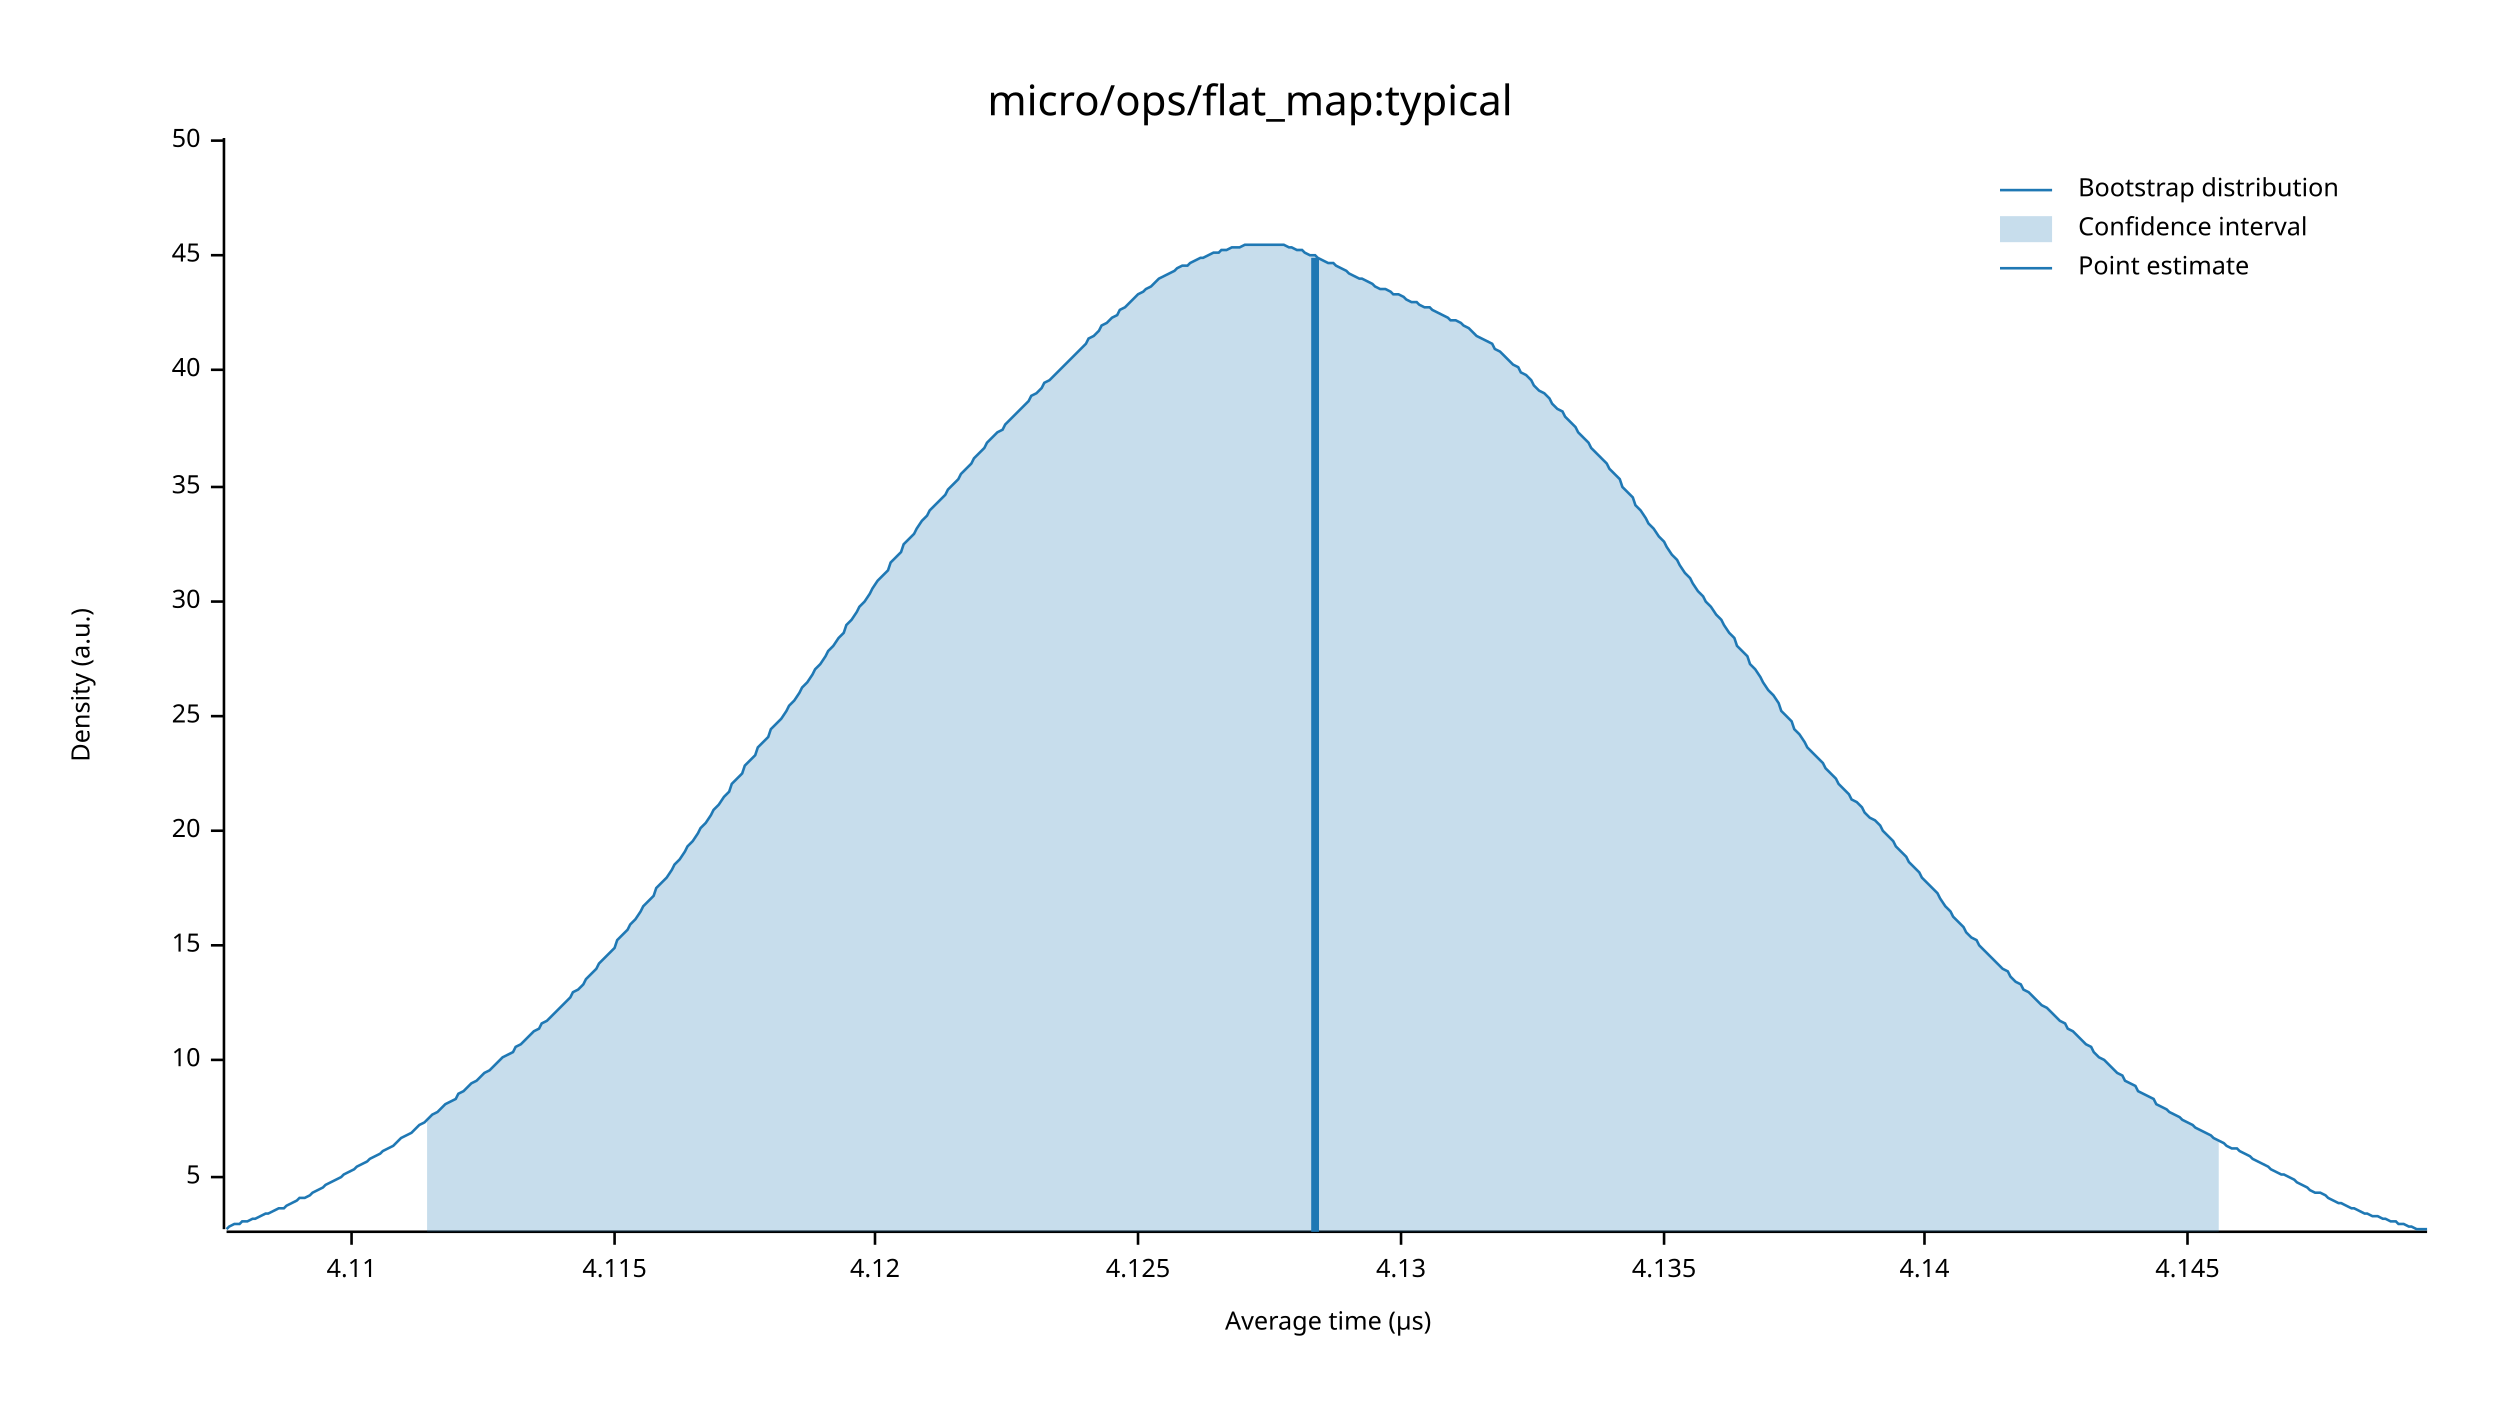
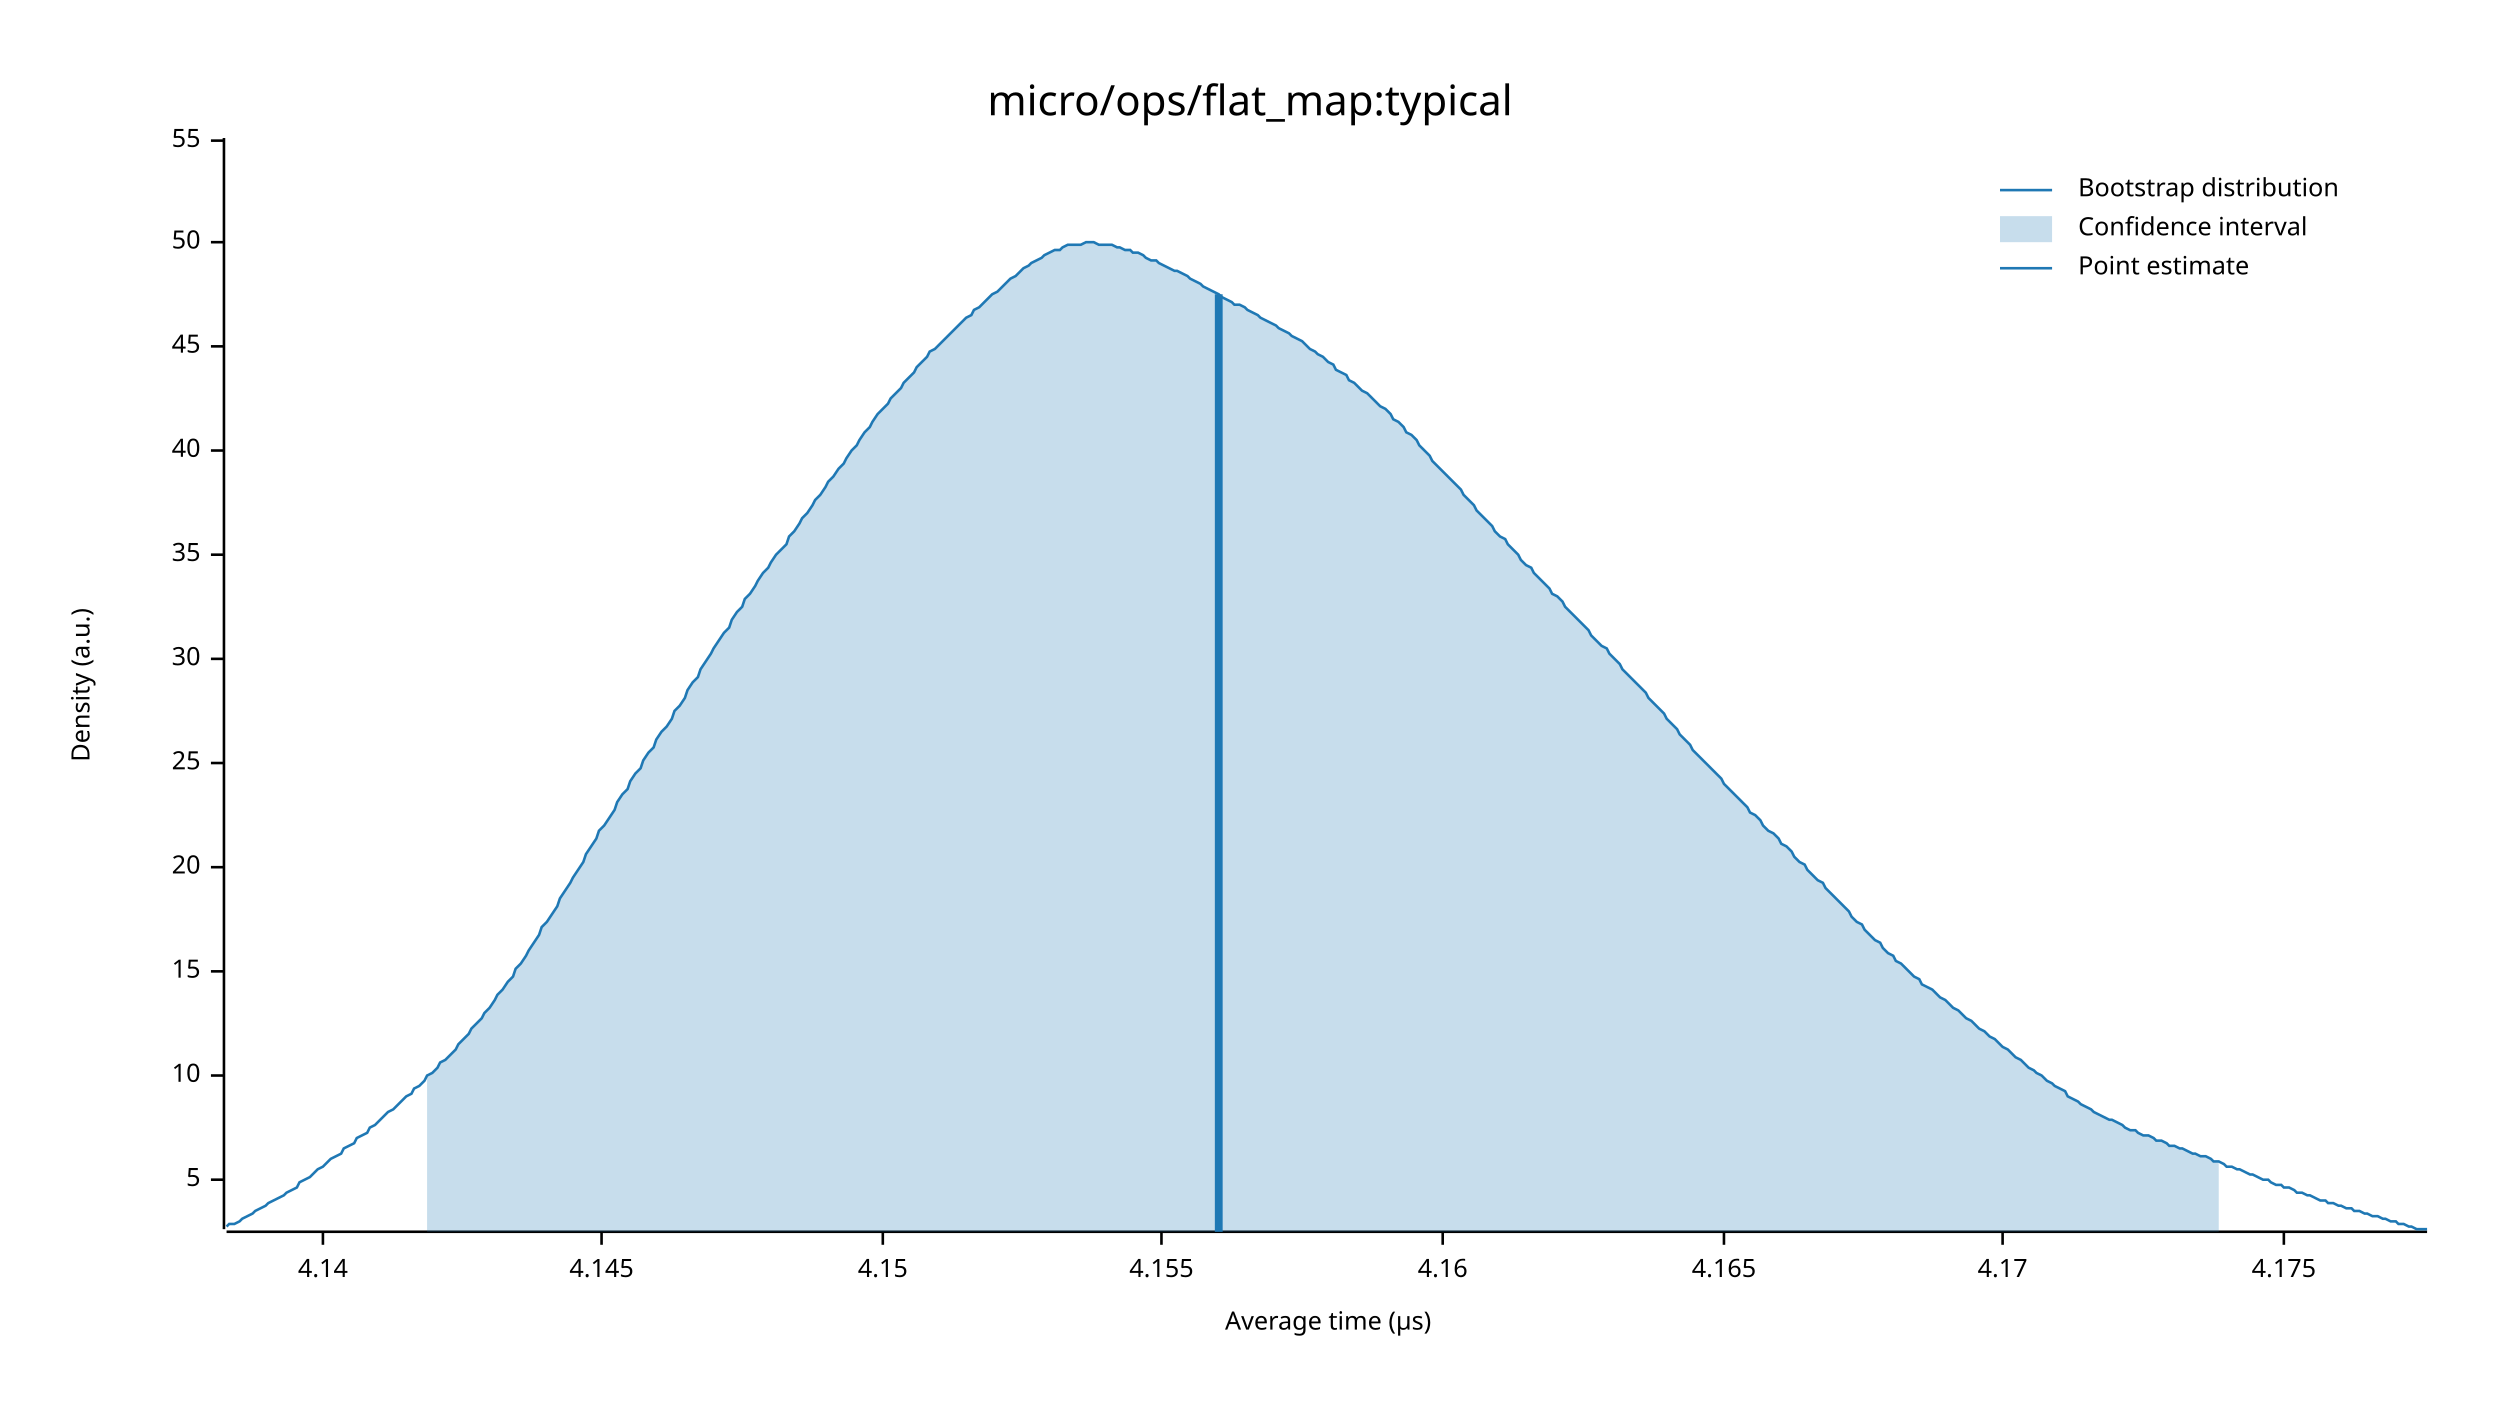
<svg xmlns="http://www.w3.org/2000/svg" width="960" height="540" viewBox="0 0 960 540">
  <text x="480" y="32" dy="0.76em" text-anchor="middle" font-family="sans-serif" font-size="16.129" opacity="1" fill="#000000">
micro/ops/flat_map:typical
</text>
  <text x="27" y="263" dy="0.76em" text-anchor="middle" font-family="sans-serif" font-size="9.677" opacity="1" fill="#000000" transform="rotate(270, 27, 263)">
Density (a.u.)
</text>
  <text x="510" y="513" dy="-0.5ex" text-anchor="middle" font-family="sans-serif" font-size="9.677" opacity="1" fill="#000000">
Average time (µs)
</text>
  <polyline fill="none" opacity="1" stroke="#000000" stroke-width="1" points="86,53 86,472 " />
-   <text x="77" y="452" dy="0.5ex" text-anchor="end" font-family="sans-serif" font-size="9.677" opacity="1" fill="#000000">
+   <text x="77" y="453" dy="0.5ex" text-anchor="end" font-family="sans-serif" font-size="9.677" opacity="1" fill="#000000">
5
</text>
-   <polyline fill="none" opacity="1" stroke="#000000" stroke-width="1" points="81,452 86,452 " />
-   <text x="77" y="407" dy="0.5ex" text-anchor="end" font-family="sans-serif" font-size="9.677" opacity="1" fill="#000000">
+   <polyline fill="none" opacity="1" stroke="#000000" stroke-width="1" points="81,453 86,453 " />
+   <text x="77" y="413" dy="0.5ex" text-anchor="end" font-family="sans-serif" font-size="9.677" opacity="1" fill="#000000">
10
</text>
-   <polyline fill="none" opacity="1" stroke="#000000" stroke-width="1" points="81,407 86,407 " />
-   <text x="77" y="363" dy="0.5ex" text-anchor="end" font-family="sans-serif" font-size="9.677" opacity="1" fill="#000000">
+   <polyline fill="none" opacity="1" stroke="#000000" stroke-width="1" points="81,413 86,413 " />
+   <text x="77" y="373" dy="0.5ex" text-anchor="end" font-family="sans-serif" font-size="9.677" opacity="1" fill="#000000">
15
</text>
-   <polyline fill="none" opacity="1" stroke="#000000" stroke-width="1" points="81,363 86,363 " />
-   <text x="77" y="319" dy="0.5ex" text-anchor="end" font-family="sans-serif" font-size="9.677" opacity="1" fill="#000000">
+   <polyline fill="none" opacity="1" stroke="#000000" stroke-width="1" points="81,373 86,373 " />
+   <text x="77" y="333" dy="0.5ex" text-anchor="end" font-family="sans-serif" font-size="9.677" opacity="1" fill="#000000">
20
</text>
-   <polyline fill="none" opacity="1" stroke="#000000" stroke-width="1" points="81,319 86,319 " />
-   <text x="77" y="275" dy="0.5ex" text-anchor="end" font-family="sans-serif" font-size="9.677" opacity="1" fill="#000000">
+   <polyline fill="none" opacity="1" stroke="#000000" stroke-width="1" points="81,333 86,333 " />
+   <text x="77" y="293" dy="0.5ex" text-anchor="end" font-family="sans-serif" font-size="9.677" opacity="1" fill="#000000">
25
</text>
-   <polyline fill="none" opacity="1" stroke="#000000" stroke-width="1" points="81,275 86,275 " />
-   <text x="77" y="231" dy="0.5ex" text-anchor="end" font-family="sans-serif" font-size="9.677" opacity="1" fill="#000000">
+   <polyline fill="none" opacity="1" stroke="#000000" stroke-width="1" points="81,293 86,293 " />
+   <text x="77" y="253" dy="0.5ex" text-anchor="end" font-family="sans-serif" font-size="9.677" opacity="1" fill="#000000">
30
</text>
-   <polyline fill="none" opacity="1" stroke="#000000" stroke-width="1" points="81,231 86,231 " />
-   <text x="77" y="187" dy="0.5ex" text-anchor="end" font-family="sans-serif" font-size="9.677" opacity="1" fill="#000000">
+   <polyline fill="none" opacity="1" stroke="#000000" stroke-width="1" points="81,253 86,253 " />
+   <text x="77" y="213" dy="0.5ex" text-anchor="end" font-family="sans-serif" font-size="9.677" opacity="1" fill="#000000">
35
</text>
-   <polyline fill="none" opacity="1" stroke="#000000" stroke-width="1" points="81,187 86,187 " />
-   <text x="77" y="142" dy="0.5ex" text-anchor="end" font-family="sans-serif" font-size="9.677" opacity="1" fill="#000000">
+   <polyline fill="none" opacity="1" stroke="#000000" stroke-width="1" points="81,213 86,213 " />
+   <text x="77" y="173" dy="0.5ex" text-anchor="end" font-family="sans-serif" font-size="9.677" opacity="1" fill="#000000">
40
</text>
-   <polyline fill="none" opacity="1" stroke="#000000" stroke-width="1" points="81,142 86,142 " />
-   <text x="77" y="98" dy="0.5ex" text-anchor="end" font-family="sans-serif" font-size="9.677" opacity="1" fill="#000000">
+   <polyline fill="none" opacity="1" stroke="#000000" stroke-width="1" points="81,173 86,173 " />
+   <text x="77" y="133" dy="0.5ex" text-anchor="end" font-family="sans-serif" font-size="9.677" opacity="1" fill="#000000">
45
</text>
-   <polyline fill="none" opacity="1" stroke="#000000" stroke-width="1" points="81,98 86,98 " />
+   <polyline fill="none" opacity="1" stroke="#000000" stroke-width="1" points="81,133 86,133 " />
+   <text x="77" y="93" dy="0.5ex" text-anchor="end" font-family="sans-serif" font-size="9.677" opacity="1" fill="#000000">
+ 50
+ </text>
+   <polyline fill="none" opacity="1" stroke="#000000" stroke-width="1" points="81,93 86,93 " />
  <text x="77" y="54" dy="0.5ex" text-anchor="end" font-family="sans-serif" font-size="9.677" opacity="1" fill="#000000">
- 50
+ 55
</text>
  <polyline fill="none" opacity="1" stroke="#000000" stroke-width="1" points="81,54 86,54 " />
  <polyline fill="none" opacity="1" stroke="#000000" stroke-width="1" points="87,473 932,473 " />
-   <text x="135" y="483" dy="0.76em" text-anchor="middle" font-family="sans-serif" font-size="9.677" opacity="1" fill="#000000">
- 4.11
- </text>
-   <polyline fill="none" opacity="1" stroke="#000000" stroke-width="1" points="135,473 135,478 " />
-   <text x="236" y="483" dy="0.76em" text-anchor="middle" font-family="sans-serif" font-size="9.677" opacity="1" fill="#000000">
- 4.115
- </text>
-   <polyline fill="none" opacity="1" stroke="#000000" stroke-width="1" points="236,473 236,478 " />
-   <text x="336" y="483" dy="0.76em" text-anchor="middle" font-family="sans-serif" font-size="9.677" opacity="1" fill="#000000">
- 4.12
- </text>
-   <polyline fill="none" opacity="1" stroke="#000000" stroke-width="1" points="336,473 336,478 " />
-   <text x="437" y="483" dy="0.76em" text-anchor="middle" font-family="sans-serif" font-size="9.677" opacity="1" fill="#000000">
- 4.125
- </text>
-   <polyline fill="none" opacity="1" stroke="#000000" stroke-width="1" points="437,473 437,478 " />
-   <text x="538" y="483" dy="0.76em" text-anchor="middle" font-family="sans-serif" font-size="9.677" opacity="1" fill="#000000">
- 4.13
- </text>
-   <polyline fill="none" opacity="1" stroke="#000000" stroke-width="1" points="538,473 538,478 " />
-   <text x="639" y="483" dy="0.76em" text-anchor="middle" font-family="sans-serif" font-size="9.677" opacity="1" fill="#000000">
- 4.135
- </text>
-   <polyline fill="none" opacity="1" stroke="#000000" stroke-width="1" points="639,473 639,478 " />
-   <text x="739" y="483" dy="0.76em" text-anchor="middle" font-family="sans-serif" font-size="9.677" opacity="1" fill="#000000">
+   <text x="124" y="483" dy="0.76em" text-anchor="middle" font-family="sans-serif" font-size="9.677" opacity="1" fill="#000000">
4.14
</text>
-   <polyline fill="none" opacity="1" stroke="#000000" stroke-width="1" points="739,473 739,478 " />
-   <text x="840" y="483" dy="0.76em" text-anchor="middle" font-family="sans-serif" font-size="9.677" opacity="1" fill="#000000">
+   <polyline fill="none" opacity="1" stroke="#000000" stroke-width="1" points="124,473 124,478 " />
+   <text x="231" y="483" dy="0.76em" text-anchor="middle" font-family="sans-serif" font-size="9.677" opacity="1" fill="#000000">
4.145
</text>
-   <polyline fill="none" opacity="1" stroke="#000000" stroke-width="1" points="840,473 840,478 " />
-   <polyline fill="none" opacity="1" stroke="#1F78B4" stroke-width="1" points="87,472 88,471 90,470 92,470 93,469 95,469 97,468 98,468 100,467 102,466 103,466 105,465 107,464 109,464 110,463 112,462 114,461 115,460 117,460 119,459 120,458 122,457 124,456 125,455 127,454 129,453 131,452 132,451 134,450 136,449 137,448 139,447 141,446 142,445 144,444 146,443 147,442 149,441 151,440 153,438 154,437 156,436 158,435 159,434 161,432 163,431 164,430 166,428 168,427 169,426 171,424 173,423 175,422 176,420 178,419 180,417 181,416 183,415 185,413 186,412 188,411 190,409 191,408 193,406 195,405 197,404 198,402 200,401 202,399 203,398 205,396 207,395 208,393 210,392 212,390 214,388 215,387 217,385 219,383 220,381 222,380 224,378 225,376 227,374 229,372 230,370 232,368 234,366 236,364 237,361 239,359 241,357 242,355 244,353 246,350 247,348 249,346 251,344 252,341 254,339 256,337 258,334 259,332 261,330 263,327 264,325 266,323 268,320 269,318 271,316 273,313 274,311 276,309 278,306 280,304 281,301 283,299 285,297 286,294 288,292 290,290 291,287 293,285 295,283 296,280 298,278 300,276 302,273 303,271 305,269 307,266 308,264 310,262 312,259 313,257 315,255 317,252 318,250 320,248 322,245 324,243 325,240 327,238 329,235 330,233 332,231 334,228 335,226 337,223 339,221 341,219 342,216 344,214 346,212 347,209 349,207 351,205 352,203 354,200 356,198 357,196 359,194 361,192 363,190 364,188 366,186 368,184 369,182 371,180 373,178 374,176 376,174 378,172 379,170 381,168 383,166 385,165 386,163 388,161 390,159 391,158 393,156 395,154 396,152 398,151 400,149 401,147 403,146 405,144 407,142 408,141 410,139 412,137 413,136 415,134 417,132 418,130 420,129 422,127 423,125 425,124 427,122 429,121 430,119 432,118 434,116 435,115 437,113 439,112 440,111 442,110 444,108 445,107 447,106 449,105 451,104 452,103 454,102 456,102 457,101 459,100 461,99 462,99 464,98 466,97 468,97 469,96 471,96 473,95 474,95 476,95 478,94 479,94 481,94 483,94 484,94 486,94 488,94 490,94 491,94 493,94 495,95 496,95 498,96 500,96 501,97 503,98 505,98 506,99 508,100 510,101 512,101 513,102 515,103 517,104 518,105 520,106 522,107 523,107 525,108 527,109 528,110 530,111 532,111 534,112 535,113 537,113 539,114 540,115 542,116 544,116 545,117 547,118 549,118 550,119 552,120 554,121 556,122 557,123 559,123 561,124 562,125 564,126 566,128 567,129 569,130 571,131 573,132 574,134 576,135 578,137 579,138 581,140 583,141 584,143 586,144 588,146 589,148 591,150 593,151 595,153 596,155 598,157 600,158 601,160 603,162 605,164 606,166 608,168 610,170 611,172 613,174 615,176 617,178 618,180 620,182 622,184 623,187 625,189 627,191 628,194 630,196 632,199 633,201 635,203 637,206 639,208 640,210 642,213 644,215 645,217 647,220 649,222 650,224 652,227 654,229 655,231 657,233 659,236 661,238 662,240 664,243 666,245 667,248 669,250 671,252 672,255 674,257 676,260 677,262 679,265 681,267 683,270 684,273 686,275 688,277 689,280 691,282 693,285 694,287 696,289 698,291 700,293 701,295 703,297 705,299 706,301 708,303 710,305 711,307 713,308 715,310 716,312 718,314 720,315 722,317 723,319 725,321 727,323 728,325 730,327 732,329 733,331 735,333 737,335 738,337 740,339 742,341 744,343 745,345 747,348 749,350 750,352 752,354 754,356 755,358 757,360 759,361 760,363 762,365 764,367 766,369 767,370 769,372 771,373 772,375 774,377 776,378 777,380 779,381 781,383 782,384 784,386 786,387 788,389 789,390 791,392 793,393 794,395 796,396 798,398 799,399 801,401 803,402 804,404 806,406 808,407 810,409 811,410 813,412 815,413 816,415 818,416 820,417 821,419 823,420 825,421 827,422 828,424 830,425 832,426 833,427 835,428 837,429 838,430 840,431 842,432 843,433 845,434 847,435 849,436 850,437 852,438 854,439 855,440 857,441 859,441 860,442 862,443 864,444 865,445 867,446 869,447 871,448 872,449 874,450 876,451 877,451 879,452 881,453 882,454 884,455 886,456 887,457 889,458 891,458 893,459 894,460 896,461 898,462 899,462 901,463 903,464 904,464 906,465 908,466 909,466 911,467 913,467 915,468 916,468 918,469 920,469 921,470 923,470 925,471 926,471 928,472 930,472 932,472 " />
-   <polygon opacity="0.25" fill="#1F78B4" points="164,430 166,428 168,427 169,426 171,424 173,423 175,422 176,420 178,419 180,417 181,416 183,415 185,413 186,412 188,411 190,409 191,408 193,406 195,405 197,404 198,402 200,401 202,399 203,398 205,396 207,395 208,393 210,392 212,390 214,388 215,387 217,385 219,383 220,381 222,380 224,378 225,376 227,374 229,372 230,370 232,368 234,366 236,364 237,361 239,359 241,357 242,355 244,353 246,350 247,348 249,346 251,344 252,341 254,339 256,337 258,334 259,332 261,330 263,327 264,325 266,323 268,320 269,318 271,316 273,313 274,311 276,309 278,306 280,304 281,301 283,299 285,297 286,294 288,292 290,290 291,287 293,285 295,283 296,280 298,278 300,276 302,273 303,271 305,269 307,266 308,264 310,262 312,259 313,257 315,255 317,252 318,250 320,248 322,245 324,243 325,240 327,238 329,235 330,233 332,231 334,228 335,226 337,223 339,221 341,219 342,216 344,214 346,212 347,209 349,207 351,205 352,203 354,200 356,198 357,196 359,194 361,192 363,190 364,188 366,186 368,184 369,182 371,180 373,178 374,176 376,174 378,172 379,170 381,168 383,166 385,165 386,163 388,161 390,159 391,158 393,156 395,154 396,152 398,151 400,149 401,147 403,146 405,144 407,142 408,141 410,139 412,137 413,136 415,134 417,132 418,130 420,129 422,127 423,125 425,124 427,122 429,121 430,119 432,118 434,116 435,115 437,113 439,112 440,111 442,110 444,108 445,107 447,106 449,105 451,104 452,103 454,102 456,102 457,101 459,100 461,99 462,99 464,98 466,97 468,97 469,96 471,96 473,95 474,95 476,95 478,94 479,94 481,94 483,94 484,94 486,94 488,94 490,94 491,94 493,94 495,95 496,95 498,96 500,96 501,97 503,98 505,98 506,99 508,100 510,101 512,101 513,102 515,103 517,104 518,105 520,106 522,107 523,107 525,108 527,109 528,110 530,111 532,111 534,112 535,113 537,113 539,114 540,115 542,116 544,116 545,117 547,118 549,118 550,119 552,120 554,121 556,122 557,123 559,123 561,124 562,125 564,126 566,128 567,129 569,130 571,131 573,132 574,134 576,135 578,137 579,138 581,140 583,141 584,143 586,144 588,146 589,148 591,150 593,151 595,153 596,155 598,157 600,158 601,160 603,162 605,164 606,166 608,168 610,170 611,172 613,174 615,176 617,178 618,180 620,182 622,184 623,187 625,189 627,191 628,194 630,196 632,199 633,201 635,203 637,206 639,208 640,210 642,213 644,215 645,217 647,220 649,222 650,224 652,227 654,229 655,231 657,233 659,236 661,238 662,240 664,243 666,245 667,248 669,250 671,252 672,255 674,257 676,260 677,262 679,265 681,267 683,270 684,273 686,275 688,277 689,280 691,282 693,285 694,287 696,289 698,291 700,293 701,295 703,297 705,299 706,301 708,303 710,305 711,307 713,308 715,310 716,312 718,314 720,315 722,317 723,319 725,321 727,323 728,325 730,327 732,329 733,331 735,333 737,335 738,337 740,339 742,341 744,343 745,345 747,348 749,350 750,352 752,354 754,356 755,358 757,360 759,361 760,363 762,365 764,367 766,369 767,370 769,372 771,373 772,375 774,377 776,378 777,380 779,381 781,383 782,384 784,386 786,387 788,389 789,390 791,392 793,393 794,395 796,396 798,398 799,399 801,401 803,402 804,404 806,406 808,407 810,409 811,410 813,412 815,413 816,415 818,416 820,417 821,419 823,420 825,421 827,422 828,424 830,425 832,426 833,427 835,428 837,429 838,430 840,431 842,432 843,433 845,434 847,435 849,436 850,437 852,438 852,473 164,473 " />
-   <polyline fill="none" opacity="1" stroke="#1F78B4" stroke-width="3" points="505,473 505,99 " />
+   <polyline fill="none" opacity="1" stroke="#000000" stroke-width="1" points="231,473 231,478 " />
+   <text x="339" y="483" dy="0.76em" text-anchor="middle" font-family="sans-serif" font-size="9.677" opacity="1" fill="#000000">
+ 4.15
+ </text>
+   <polyline fill="none" opacity="1" stroke="#000000" stroke-width="1" points="339,473 339,478 " />
+   <text x="446" y="483" dy="0.76em" text-anchor="middle" font-family="sans-serif" font-size="9.677" opacity="1" fill="#000000">
+ 4.155
+ </text>
+   <polyline fill="none" opacity="1" stroke="#000000" stroke-width="1" points="446,473 446,478 " />
+   <text x="554" y="483" dy="0.76em" text-anchor="middle" font-family="sans-serif" font-size="9.677" opacity="1" fill="#000000">
+ 4.16
+ </text>
+   <polyline fill="none" opacity="1" stroke="#000000" stroke-width="1" points="554,473 554,478 " />
+   <text x="662" y="483" dy="0.76em" text-anchor="middle" font-family="sans-serif" font-size="9.677" opacity="1" fill="#000000">
+ 4.165
+ </text>
+   <polyline fill="none" opacity="1" stroke="#000000" stroke-width="1" points="662,473 662,478 " />
+   <text x="769" y="483" dy="0.76em" text-anchor="middle" font-family="sans-serif" font-size="9.677" opacity="1" fill="#000000">
+ 4.17
+ </text>
+   <polyline fill="none" opacity="1" stroke="#000000" stroke-width="1" points="769,473 769,478 " />
+   <text x="877" y="483" dy="0.76em" text-anchor="middle" font-family="sans-serif" font-size="9.677" opacity="1" fill="#000000">
+ 4.175
+ </text>
+   <polyline fill="none" opacity="1" stroke="#000000" stroke-width="1" points="877,473 877,478 " />
+   <polyline fill="none" opacity="1" stroke="#1F78B4" stroke-width="1" points="87,471 88,470 90,470 92,469 93,468 95,467 97,466 98,465 100,464 102,463 103,462 105,461 107,460 109,459 110,458 112,457 114,456 115,454 117,453 119,452 120,451 122,449 124,448 125,447 127,445 129,444 131,443 132,441 134,440 136,439 137,437 139,436 141,435 142,433 144,432 146,430 147,429 149,427 151,426 153,424 154,423 156,421 158,420 159,418 161,417 163,415 164,413 166,412 168,410 169,408 171,407 173,405 175,403 176,401 178,399 180,397 181,395 183,393 185,391 186,389 188,387 190,384 191,382 193,380 195,377 197,375 198,372 200,370 202,367 203,365 205,362 207,359 208,356 210,354 212,351 214,348 215,345 217,342 219,339 220,337 222,334 224,331 225,328 227,325 229,322 230,319 232,317 234,314 236,311 237,308 239,305 241,303 242,300 244,297 246,295 247,292 249,289 251,287 252,284 254,281 256,279 258,276 259,273 261,271 263,268 264,265 266,262 268,260 269,257 271,254 273,251 274,249 276,246 278,243 280,241 281,238 283,235 285,233 286,230 288,228 290,225 291,223 293,220 295,218 296,216 298,213 300,211 302,209 303,206 305,204 307,201 308,199 310,197 312,194 313,192 315,190 317,187 318,185 320,183 322,180 324,178 325,176 327,173 329,171 330,169 332,166 334,164 335,162 337,159 339,157 341,155 342,153 344,151 346,149 347,147 349,145 351,143 352,141 354,139 356,137 357,135 359,134 361,132 363,130 364,129 366,127 368,125 369,124 371,122 373,121 374,119 376,118 378,116 379,115 381,113 383,112 385,110 386,109 388,107 390,106 391,105 393,103 395,102 396,101 398,100 400,99 401,98 403,97 405,96 407,96 408,95 410,94 412,94 413,94 415,94 417,93 418,93 420,93 422,94 423,94 425,94 427,94 429,95 430,95 432,96 434,96 435,97 437,97 439,98 440,99 442,100 444,100 445,101 447,102 449,103 451,104 452,104 454,105 456,106 457,107 459,108 461,109 462,110 464,111 466,112 468,113 469,114 471,115 473,116 474,117 476,117 478,118 479,119 481,120 483,121 484,122 486,123 488,124 490,125 491,126 493,127 495,128 496,129 498,130 500,131 501,132 503,134 505,135 506,136 508,137 510,139 512,140 513,142 515,143 517,144 518,146 520,147 522,149 523,150 525,151 527,153 528,154 530,156 532,157 534,159 535,161 537,162 539,164 540,166 542,167 544,169 545,171 547,173 549,175 550,177 552,179 554,181 556,183 557,184 559,186 561,188 562,190 564,192 566,194 567,196 569,198 571,200 573,202 574,204 576,206 578,207 579,209 581,211 583,213 584,215 586,217 588,218 589,220 591,222 593,224 595,226 596,228 598,229 600,231 601,233 603,235 605,237 606,238 608,240 610,242 611,244 613,246 615,248 617,249 618,251 620,253 622,255 623,257 625,259 627,261 628,262 630,264 632,266 633,268 635,270 637,272 639,274 640,276 642,278 644,280 645,282 647,284 649,286 650,288 652,290 654,292 655,293 657,295 659,297 661,299 662,301 664,303 666,305 667,306 669,308 671,310 672,312 674,313 676,315 677,317 679,319 681,320 683,322 684,324 686,325 688,327 689,329 691,331 693,332 694,334 696,336 698,338 700,339 701,341 703,343 705,345 706,346 708,348 710,350 711,352 713,354 715,355 716,357 718,359 720,361 722,362 723,364 725,366 727,367 728,369 730,370 732,372 733,373 735,375 737,376 738,378 740,379 742,380 744,382 745,383 747,384 749,386 750,387 752,388 754,390 755,391 757,392 759,394 760,395 762,396 764,398 766,399 767,400 769,402 771,403 772,404 774,406 776,407 777,408 779,410 781,411 782,412 784,413 786,415 788,416 789,417 791,418 793,419 794,421 796,422 798,423 799,424 801,425 803,426 804,427 806,428 808,429 810,430 811,430 813,431 815,432 816,433 818,434 820,434 821,435 823,436 825,436 827,437 828,438 830,438 832,439 833,440 835,440 837,441 838,441 840,442 842,443 843,443 845,444 847,444 849,445 850,446 852,446 854,447 855,448 857,448 859,449 860,449 862,450 864,451 865,451 867,452 869,453 871,453 872,454 874,455 876,455 877,456 879,456 881,457 882,458 884,458 886,459 887,459 889,460 891,461 893,461 894,462 896,462 898,463 899,463 901,464 903,464 904,465 906,465 908,466 909,466 911,467 913,467 915,468 916,468 918,469 920,469 921,470 923,470 925,471 926,471 928,472 930,472 932,472 " />
+   <polygon opacity="0.25" fill="#1F78B4" points="164,413 166,412 168,410 169,408 171,407 173,405 175,403 176,401 178,399 180,397 181,395 183,393 185,391 186,389 188,387 190,384 191,382 193,380 195,377 197,375 198,372 200,370 202,367 203,365 205,362 207,359 208,356 210,354 212,351 214,348 215,345 217,342 219,339 220,337 222,334 224,331 225,328 227,325 229,322 230,319 232,317 234,314 236,311 237,308 239,305 241,303 242,300 244,297 246,295 247,292 249,289 251,287 252,284 254,281 256,279 258,276 259,273 261,271 263,268 264,265 266,262 268,260 269,257 271,254 273,251 274,249 276,246 278,243 280,241 281,238 283,235 285,233 286,230 288,228 290,225 291,223 293,220 295,218 296,216 298,213 300,211 302,209 303,206 305,204 307,201 308,199 310,197 312,194 313,192 315,190 317,187 318,185 320,183 322,180 324,178 325,176 327,173 329,171 330,169 332,166 334,164 335,162 337,159 339,157 341,155 342,153 344,151 346,149 347,147 349,145 351,143 352,141 354,139 356,137 357,135 359,134 361,132 363,130 364,129 366,127 368,125 369,124 371,122 373,121 374,119 376,118 378,116 379,115 381,113 383,112 385,110 386,109 388,107 390,106 391,105 393,103 395,102 396,101 398,100 400,99 401,98 403,97 405,96 407,96 408,95 410,94 412,94 413,94 415,94 417,93 418,93 420,93 422,94 423,94 425,94 427,94 429,95 430,95 432,96 434,96 435,97 437,97 439,98 440,99 442,100 444,100 445,101 447,102 449,103 451,104 452,104 454,105 456,106 457,107 459,108 461,109 462,110 464,111 466,112 468,113 469,114 471,115 473,116 474,117 476,117 478,118 479,119 481,120 483,121 484,122 486,123 488,124 490,125 491,126 493,127 495,128 496,129 498,130 500,131 501,132 503,134 505,135 506,136 508,137 510,139 512,140 513,142 515,143 517,144 518,146 520,147 522,149 523,150 525,151 527,153 528,154 530,156 532,157 534,159 535,161 537,162 539,164 540,166 542,167 544,169 545,171 547,173 549,175 550,177 552,179 554,181 556,183 557,184 559,186 561,188 562,190 564,192 566,194 567,196 569,198 571,200 573,202 574,204 576,206 578,207 579,209 581,211 583,213 584,215 586,217 588,218 589,220 591,222 593,224 595,226 596,228 598,229 600,231 601,233 603,235 605,237 606,238 608,240 610,242 611,244 613,246 615,248 617,249 618,251 620,253 622,255 623,257 625,259 627,261 628,262 630,264 632,266 633,268 635,270 637,272 639,274 640,276 642,278 644,280 645,282 647,284 649,286 650,288 652,290 654,292 655,293 657,295 659,297 661,299 662,301 664,303 666,305 667,306 669,308 671,310 672,312 674,313 676,315 677,317 679,319 681,320 683,322 684,324 686,325 688,327 689,329 691,331 693,332 694,334 696,336 698,338 700,339 701,341 703,343 705,345 706,346 708,348 710,350 711,352 713,354 715,355 716,357 718,359 720,361 722,362 723,364 725,366 727,367 728,369 730,370 732,372 733,373 735,375 737,376 738,378 740,379 742,380 744,382 745,383 747,384 749,386 750,387 752,388 754,390 755,391 757,392 759,394 760,395 762,396 764,398 766,399 767,400 769,402 771,403 772,404 774,406 776,407 777,408 779,410 781,411 782,412 784,413 786,415 788,416 789,417 791,418 793,419 794,421 796,422 798,423 799,424 801,425 803,426 804,427 806,428 808,429 810,430 811,430 813,431 815,432 816,433 818,434 820,434 821,435 823,436 825,436 827,437 828,438 830,438 832,439 833,440 835,440 837,441 838,441 840,442 842,443 843,443 845,444 847,444 849,445 850,446 852,446 852,473 164,473 " />
+   <polyline fill="none" opacity="1" stroke="#1F78B4" stroke-width="3" points="468,473 468,113 " />
  <text x="798" y="68" dy="0.76em" text-anchor="start" font-family="sans-serif" font-size="9.677" opacity="1" fill="#000000">
Bootstrap distribution
</text>
  <text x="798" y="83" dy="0.76em" text-anchor="start" font-family="sans-serif" font-size="9.677" opacity="1" fill="#000000">
Confidence interval
</text>
  <text x="798" y="98" dy="0.76em" text-anchor="start" font-family="sans-serif" font-size="9.677" opacity="1" fill="#000000">
Point estimate
</text>
  <polyline fill="none" opacity="1" stroke="#1F78B4" stroke-width="1" points="768,73 788,73 " />
  <rect x="768" y="83" width="20" height="10" opacity="0.25" fill="#1F78B4" stroke="none" />
  <polyline fill="none" opacity="1" stroke="#1F78B4" stroke-width="1" points="768,103 788,103 " />
</svg>
